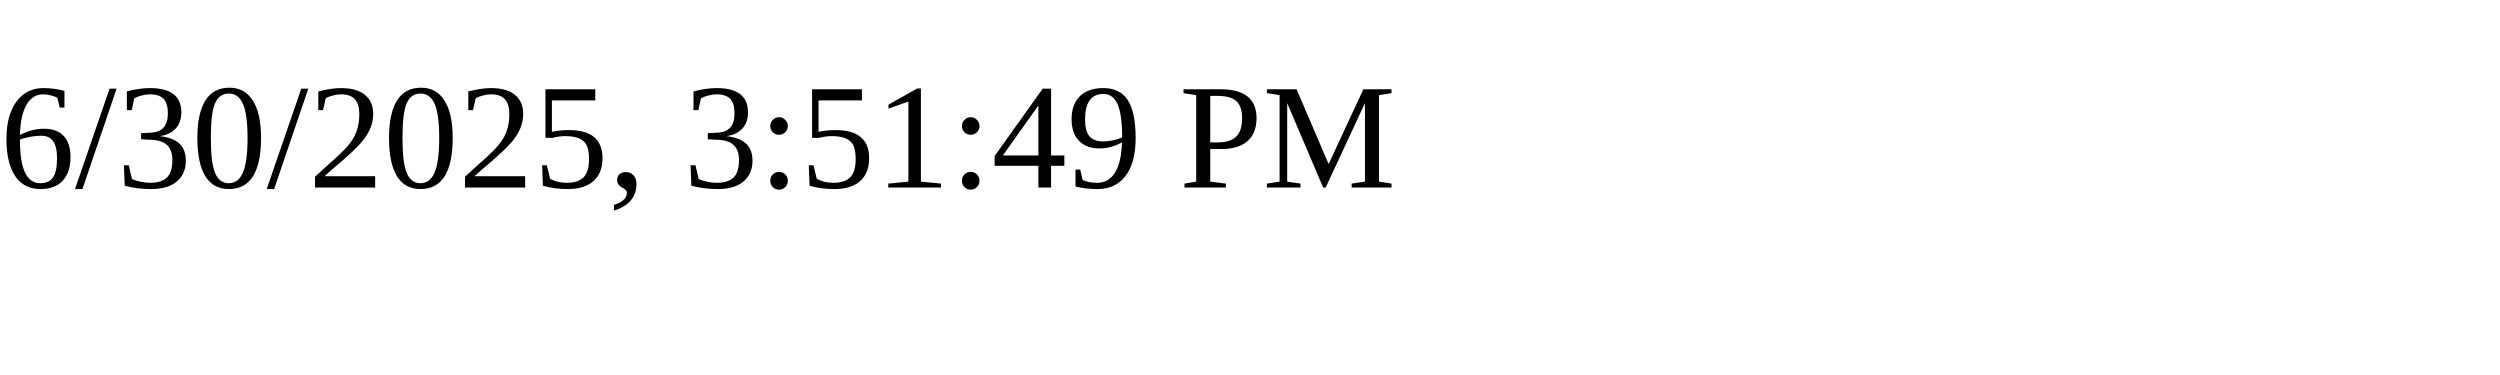
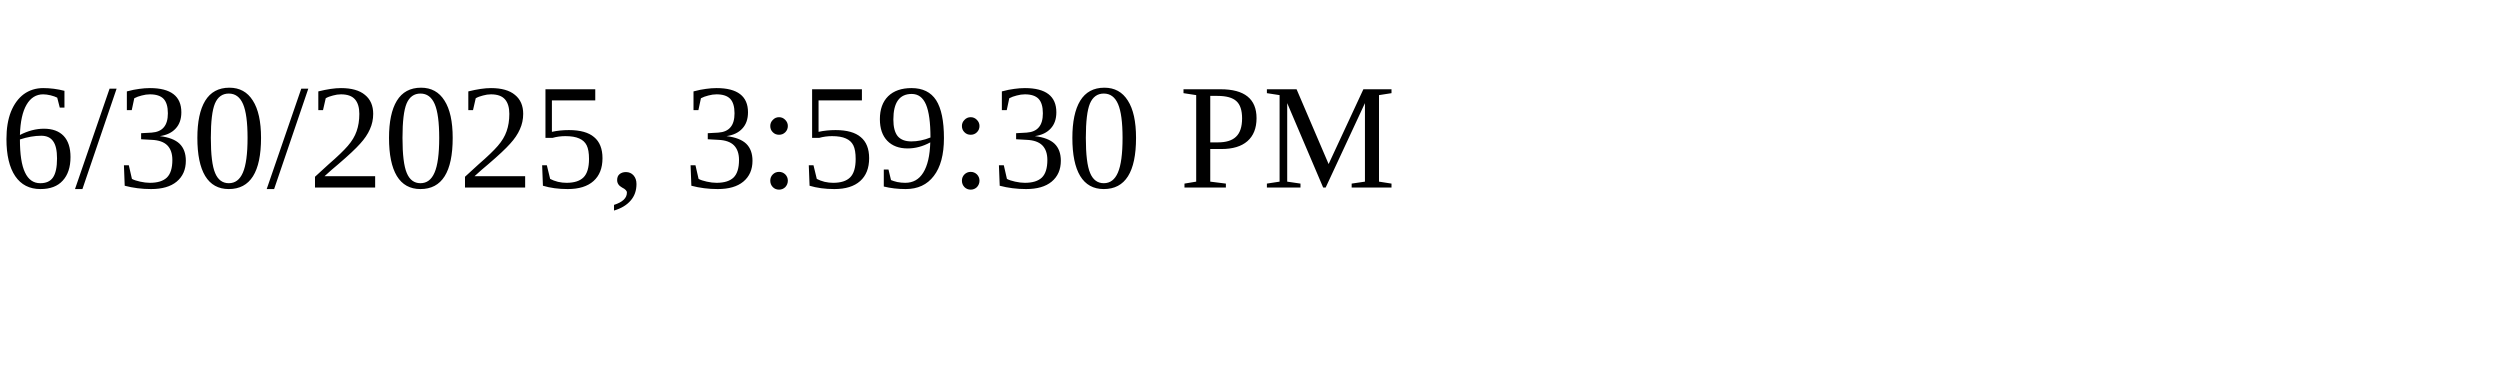
<svg xmlns="http://www.w3.org/2000/svg" height="30" width="200">
-   <text x="0" y="15">6/30/2025, 3:51:49 PM</text>
+   <text x="0" y="15">6/30/2025, 3:59:30 PM</text>
</svg>
